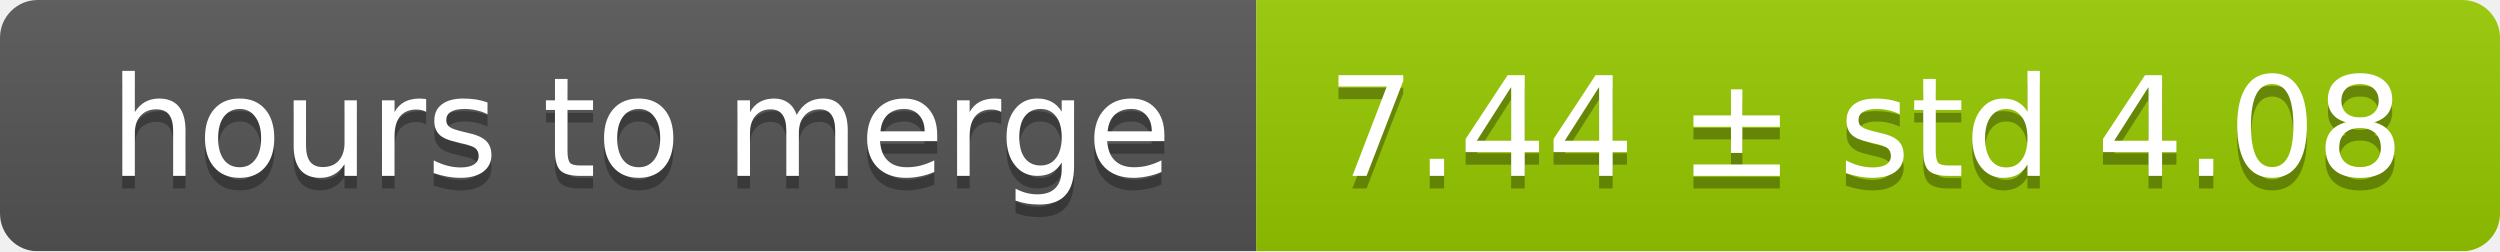
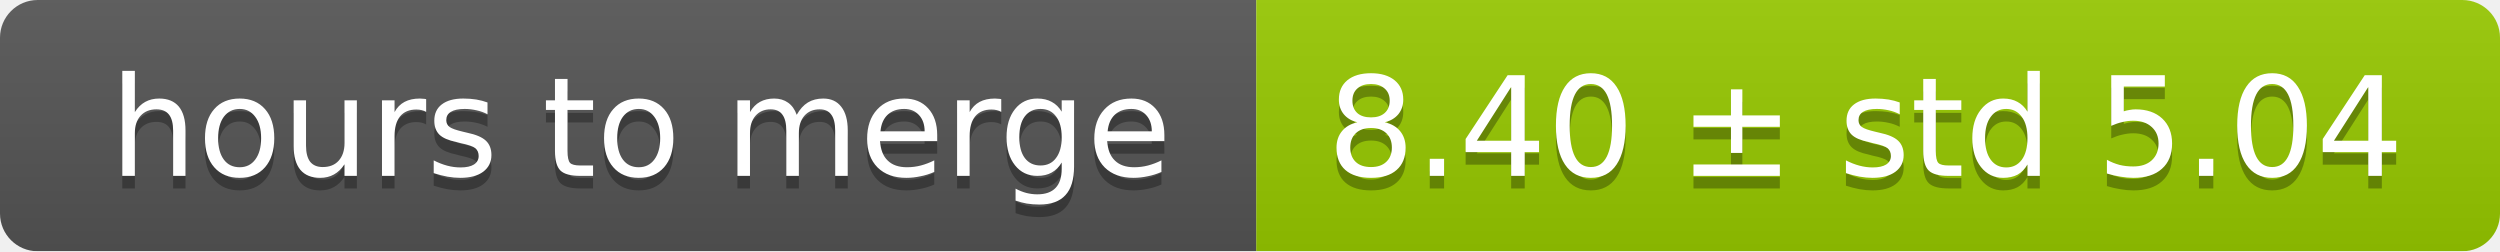
<svg xmlns="http://www.w3.org/2000/svg" width="199" height="20">
  <linearGradient id="smooth" x2="0" y2="100%">
    <stop offset="0" stop-color="#bbb" stop-opacity=".1" />
    <stop offset="1" stop-opacity=".1" />
  </linearGradient>
  <mask id="round">
    <rect width="199" height="20" rx="3" fill="#fff" />
  </mask>
  <g mask="url(#round)">
    <rect width="100" height="20" fill="#555" />
    <rect x="100" width="99" height="20" fill="#97ca00" />
    <rect width="199" height="20" fill="url(#smooth)" />
  </g>
  <g fill="#fff" text-anchor="middle" font-family="DejaVu Sans,Verdana,Geneva,sans-serif" font-size="11">
    <text x="51" y="15" fill="#010101" fill-opacity=".3">hours to merge</text>
    <text x="51" y="14">hours to merge</text>
-     <text x="148.5" y="15" fill="#010101" fill-opacity=".3">7.44 ± std 4.08</text>
-     <text x="148.5" y="14">7.44 ± std 4.08</text>
+     <text x="148.5" y="15" fill="#010101" fill-opacity=".3">8.40 ± std 5.04</text>
+     <text x="148.5" y="14">8.40 ± std 5.04</text>
  </g>
</svg>
